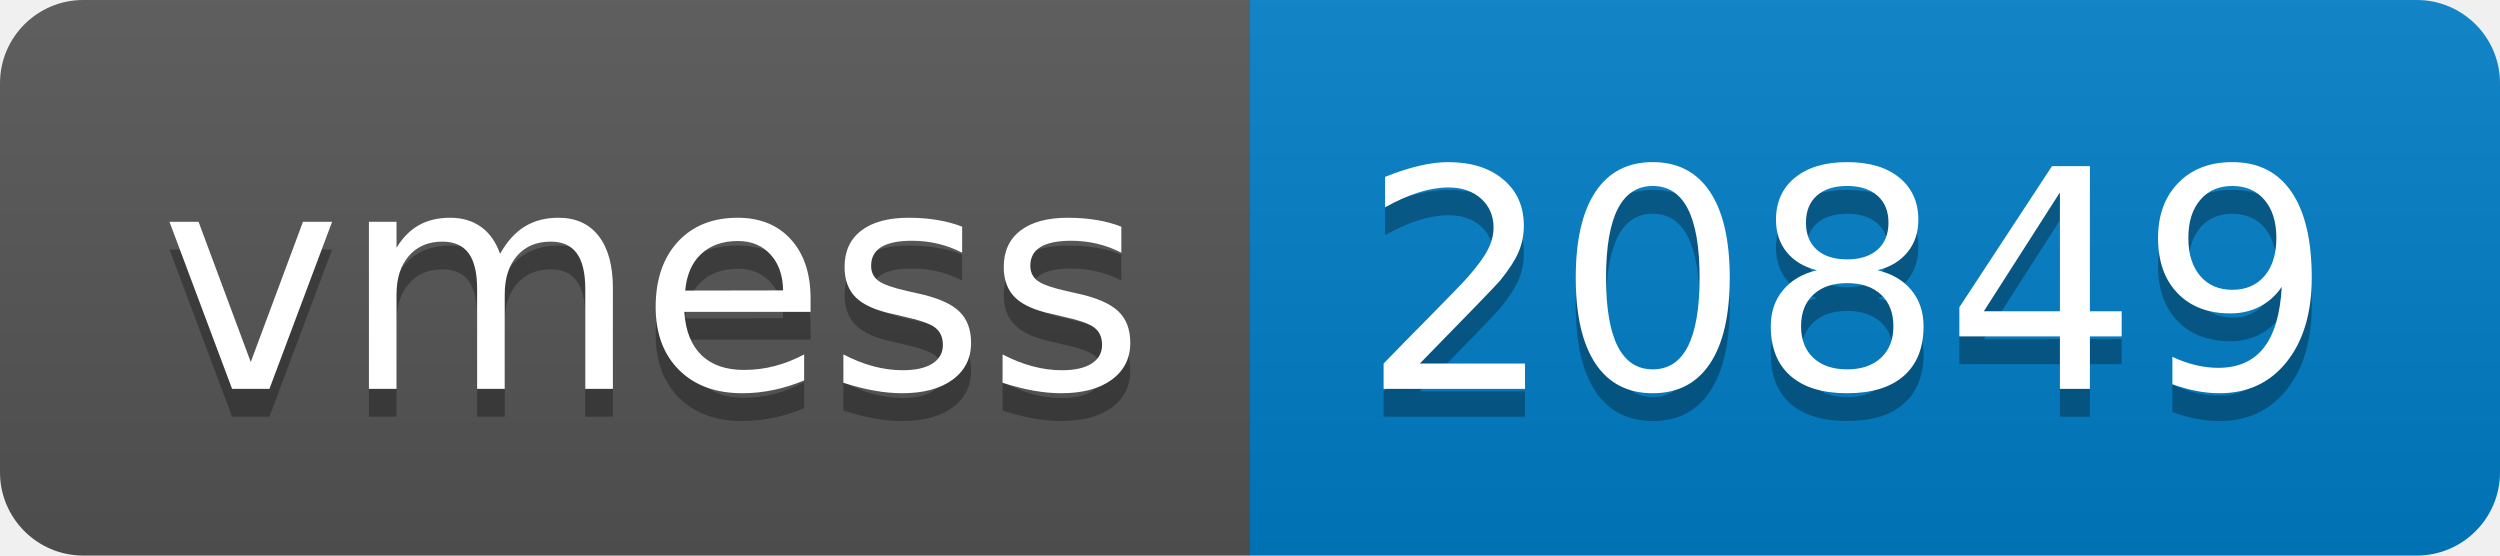
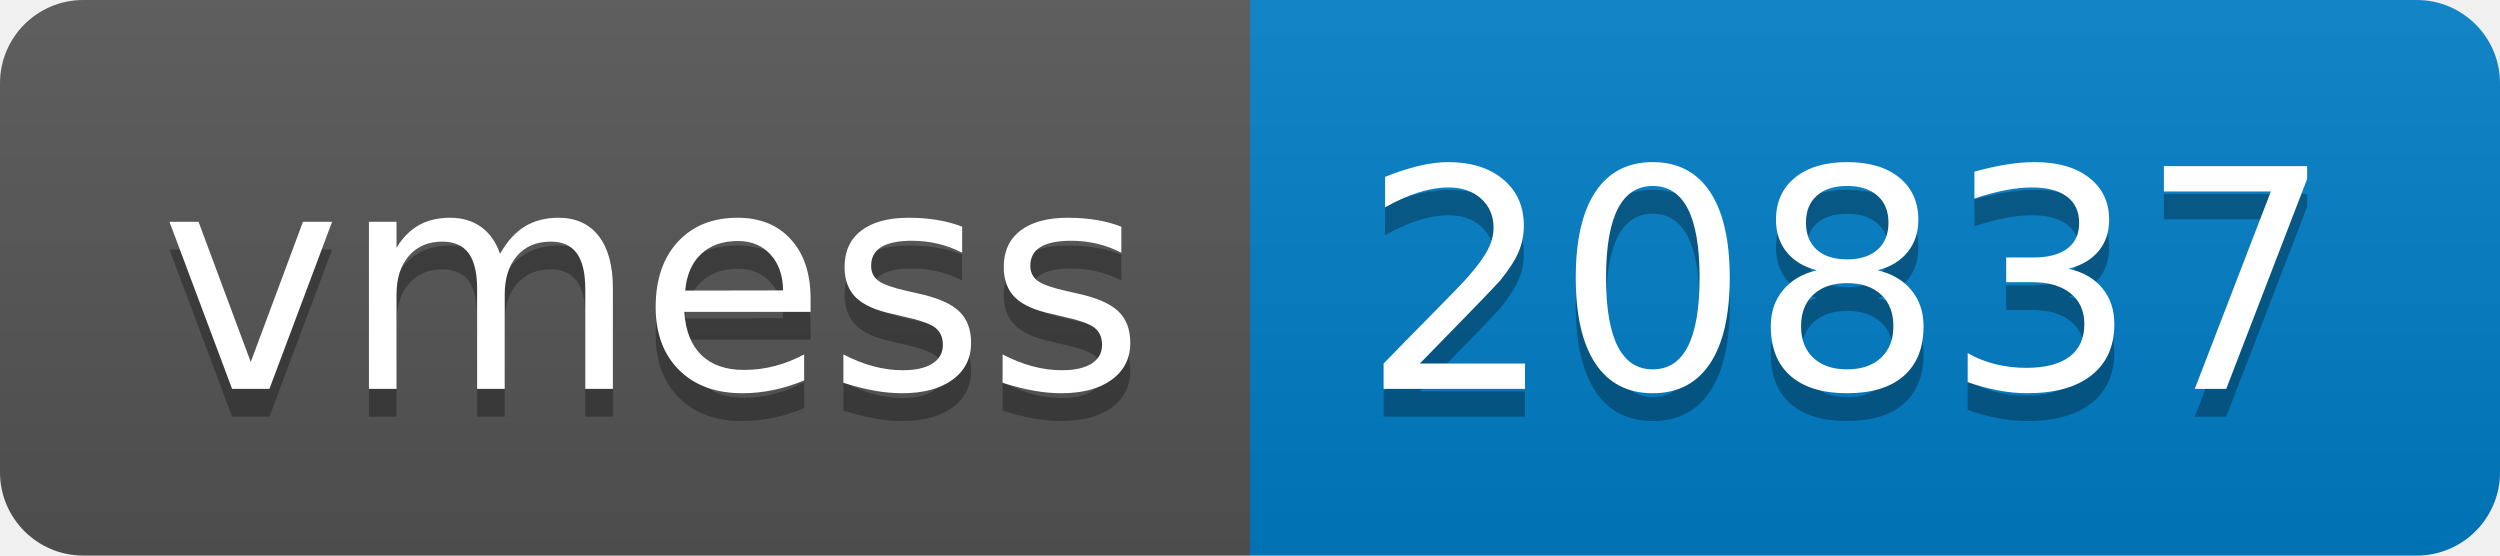
- <svg xmlns="http://www.w3.org/2000/svg" width="90" height="20" role="img" aria-label="vmess: 20849">
+ <svg xmlns="http://www.w3.org/2000/svg" width="90" height="20" role="img" aria-label="vmess: 20837">
  <linearGradient id="s" x2="0" y2="100%">
    <stop offset="0" stop-color="#bbb" stop-opacity=".1" />
    <stop offset="1" stop-opacity=".1" />
  </linearGradient>
  <clipPath id="r">
    <rect width="90" height="20" rx="3" fill="#fff" />
  </clipPath>
  <g clip-path="url(#r)">
    <rect width="45" height="20" fill="#555" />
    <rect x="45" width="45" height="20" fill="#007ec6" />
    <rect width="90" height="20" fill="url(#s)" />
  </g>
  <g fill="#fff" text-anchor="middle" font-family="Verdana,Geneva,DejaVu Sans,sans-serif" text-rendering="geometricPrecision" font-size="110">
    <text aria-hidden="true" x="235" y="150" fill="#010101" fill-opacity=".3" transform="scale(.1)" textLength="350">vmess</text>
    <text x="235" y="140" transform="scale(.1)" fill="#fff" textLength="350">vmess</text>
-     <text aria-hidden="true" x="665" y="150" fill="#010101" fill-opacity=".3" transform="scale(.1)" textLength="350">20849</text>
-     <text x="665" y="140" transform="scale(.1)" fill="#fff" textLength="350">20849</text>
+     <text aria-hidden="true" x="665" y="150" fill="#010101" fill-opacity=".3" transform="scale(.1)" textLength="350">20837</text>
+     <text x="665" y="140" transform="scale(.1)" fill="#fff" textLength="350">20837</text>
  </g>
</svg>
